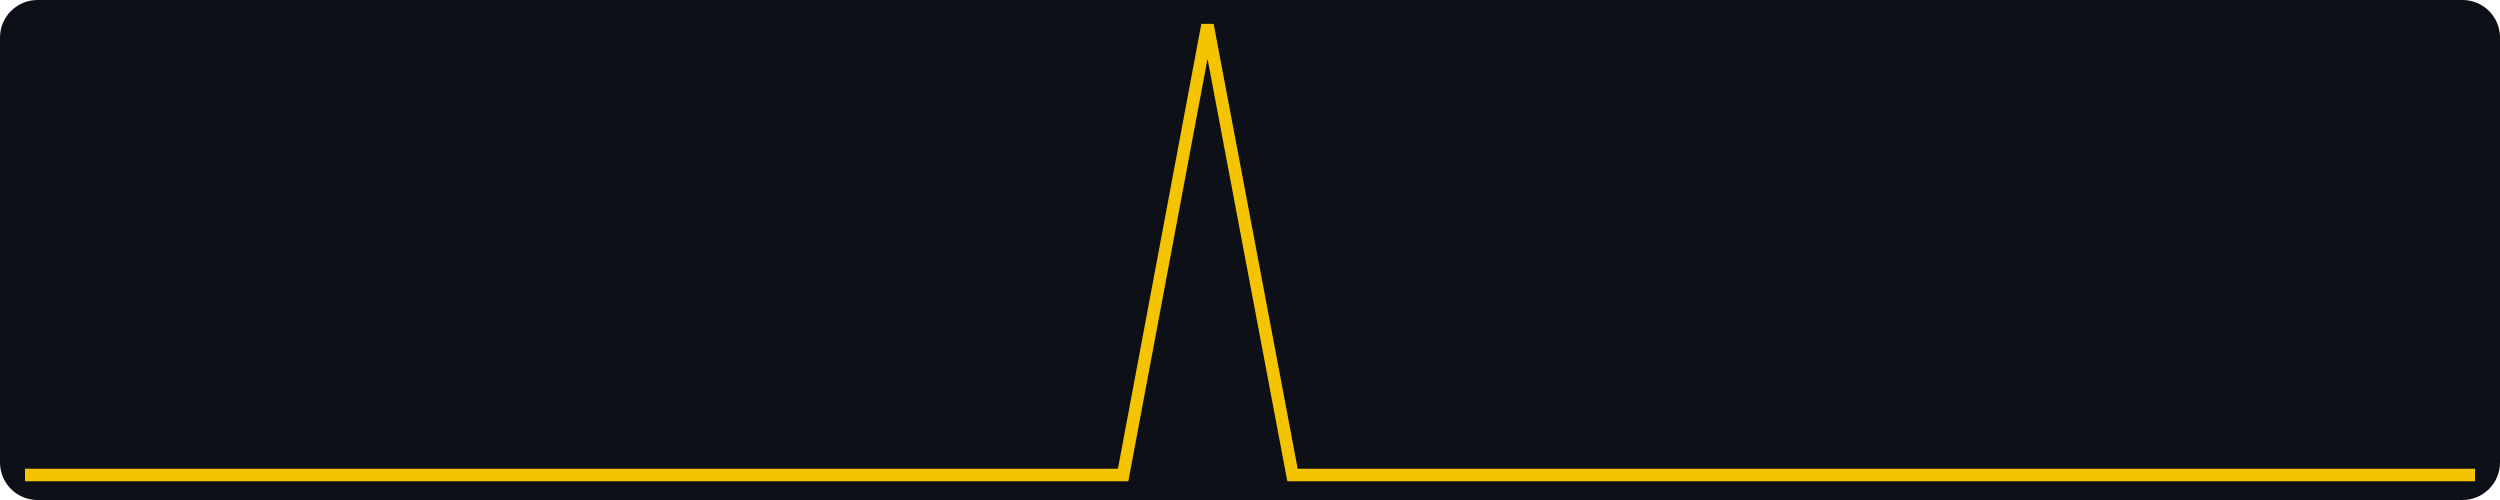
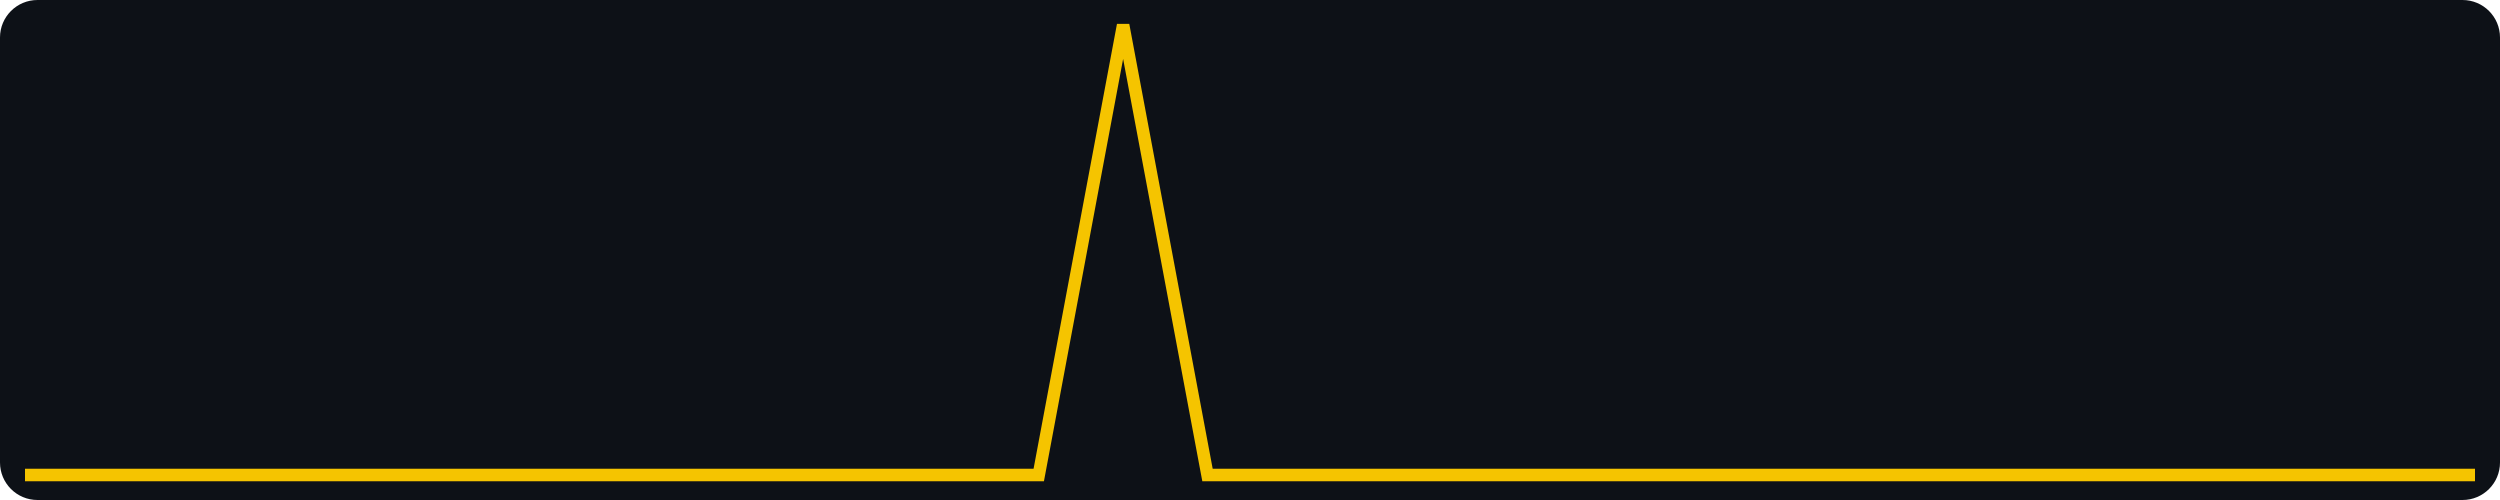
<svg xmlns="http://www.w3.org/2000/svg" width="400" height="80" viewBox="0 0 400 80" role="img" aria-label="views, last 30 days, max 1">
  <rect width="400" height="80" fill="#0d1117" rx="6" />
-   <polyline fill="none" stroke="#f5c400" stroke-width="2" points="4.0,76.0 17.5,76.0 31.0,76.0 44.6,76.0 58.1,76.0 71.6,76.0 85.1,76.0 98.6,76.0 112.1,76.0 125.7,76.0 139.2,76.0 152.7,76.0 166.2,76.0 179.7,76.0 193.2,4.0 206.8,76.0 220.3,76.0 233.8,76.0 247.3,76.0 260.8,76.0 274.3,76.0 287.9,76.0 301.4,76.0 314.9,76.0 328.4,76.0 341.9,76.0 355.4,76.0 369.0,76.0 382.5,76.0 396.0,76.0" />
+   <polyline fill="none" stroke="#f5c400" stroke-width="2" points="4.0,76.0 17.5,76.0 31.0,76.0 44.6,76.0 58.1,76.0 71.6,76.0 85.1,76.0 98.6,76.0 112.1,76.0 125.7,76.0 139.2,76.0 152.7,76.0 166.2,76.0 179.7,4.0 193.2,76.0 206.8,76.0 220.3,76.0 233.8,76.0 247.3,76.0 260.8,76.0 274.3,76.0 287.9,76.0 301.4,76.0 314.9,76.0 328.4,76.0 341.9,76.0 355.4,76.0 369.0,76.0 382.5,76.0 396.0,76.0" />
</svg>
